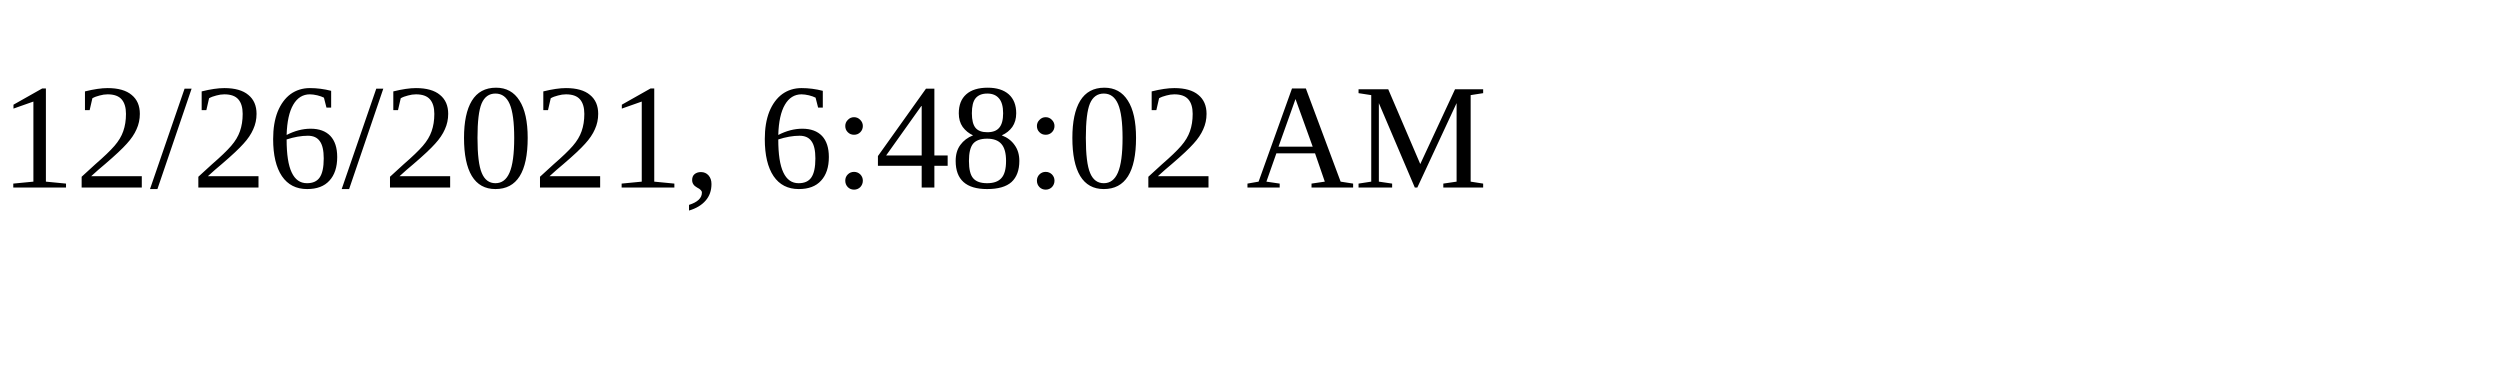
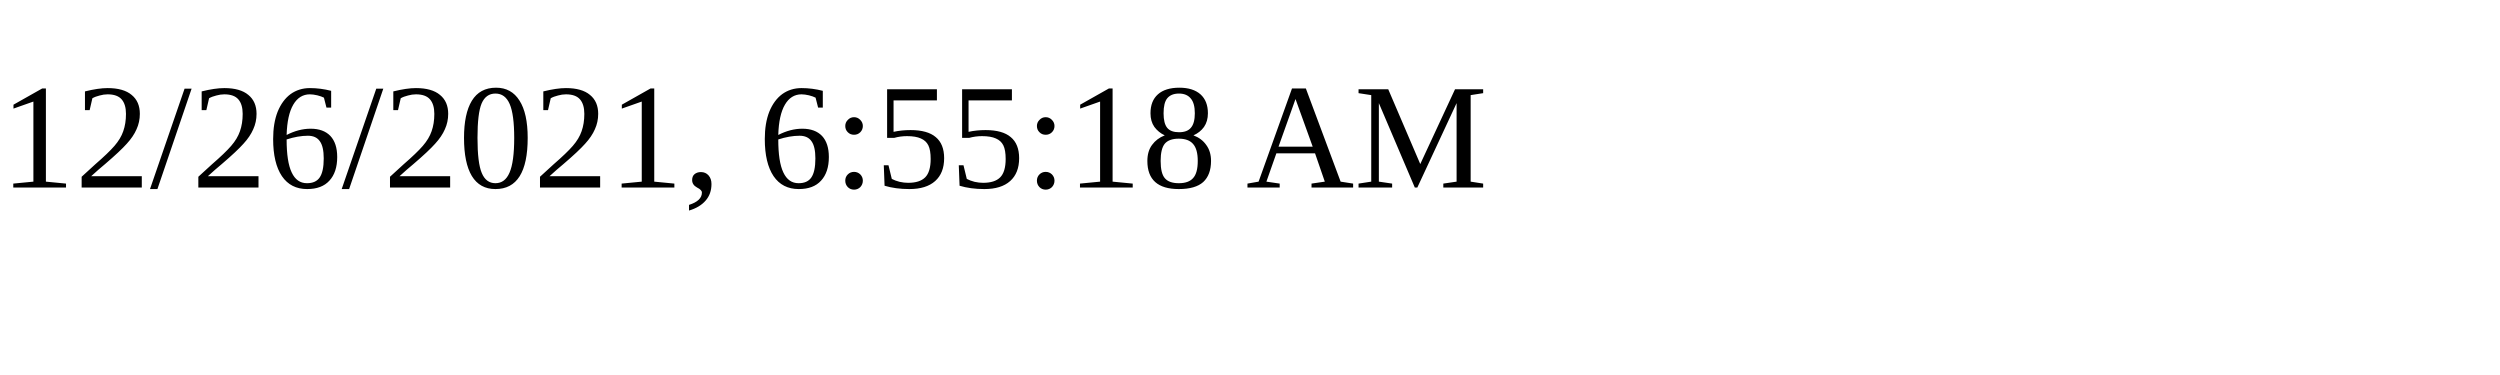
<svg xmlns="http://www.w3.org/2000/svg" height="30" width="200">
-   <text x="0" y="15">12/26/2021, 6:48:02 AM</text>
+   <text x="0" y="15">12/26/2021, 6:55:18 AM</text>
</svg>
